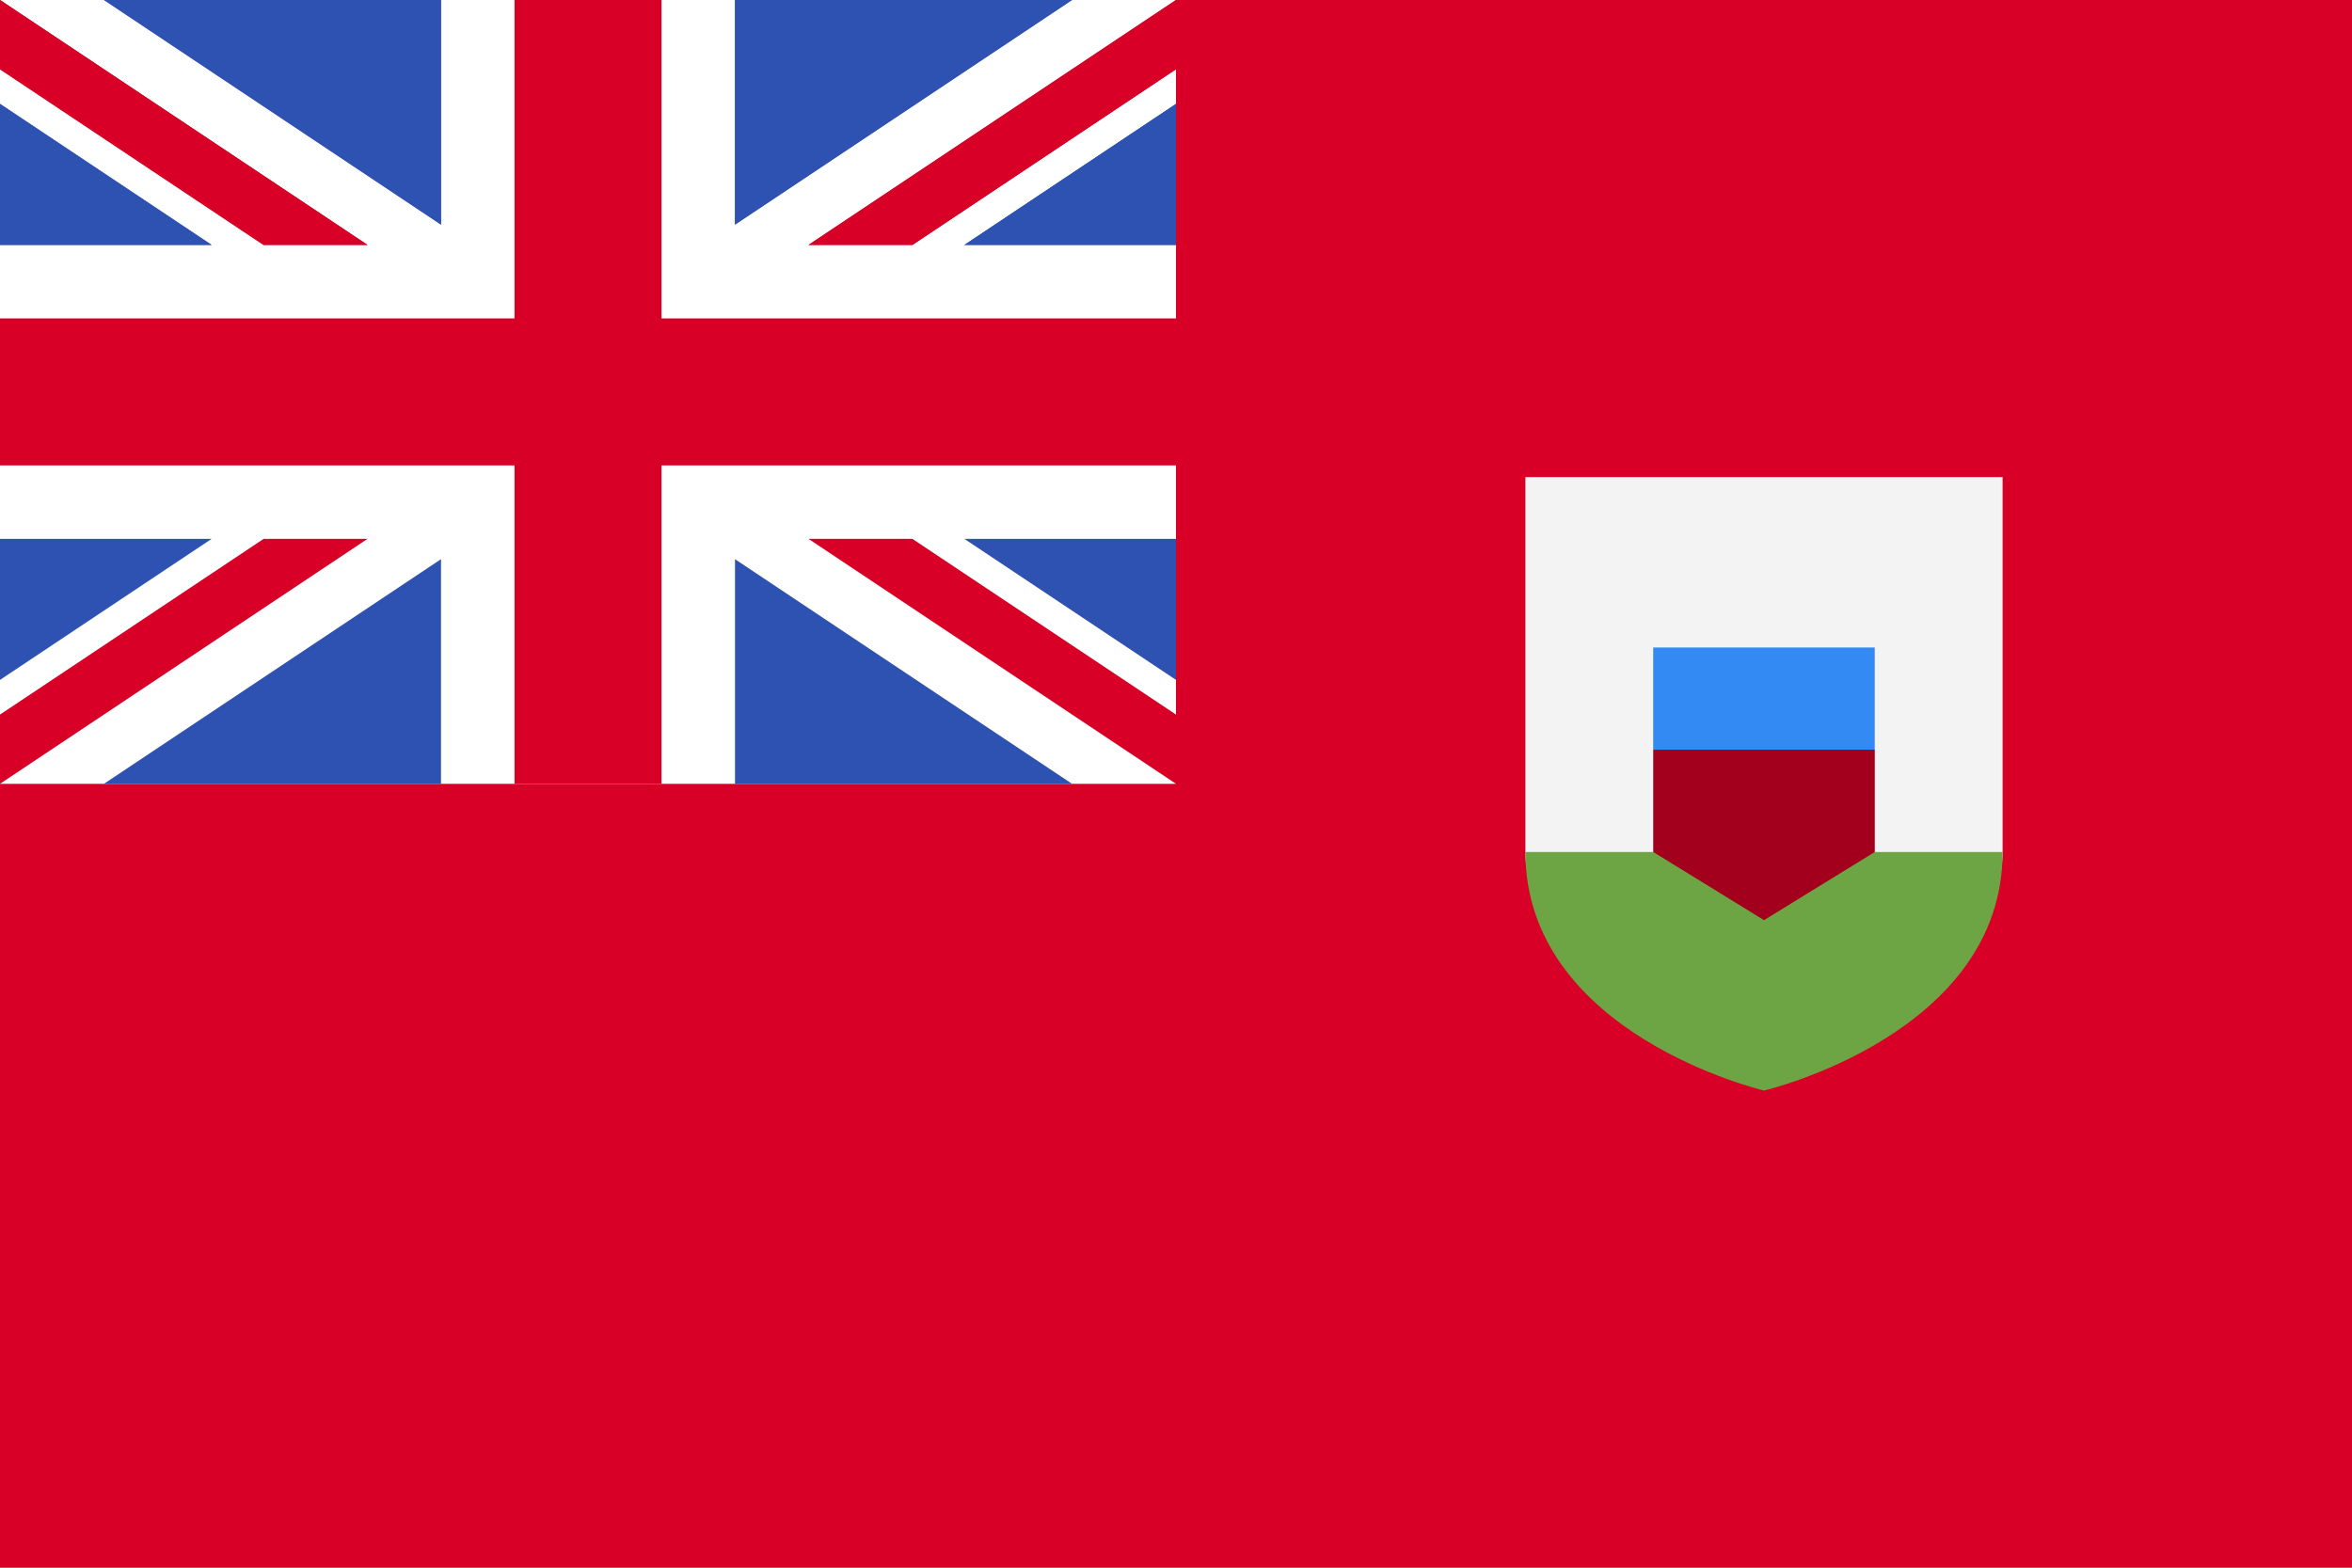
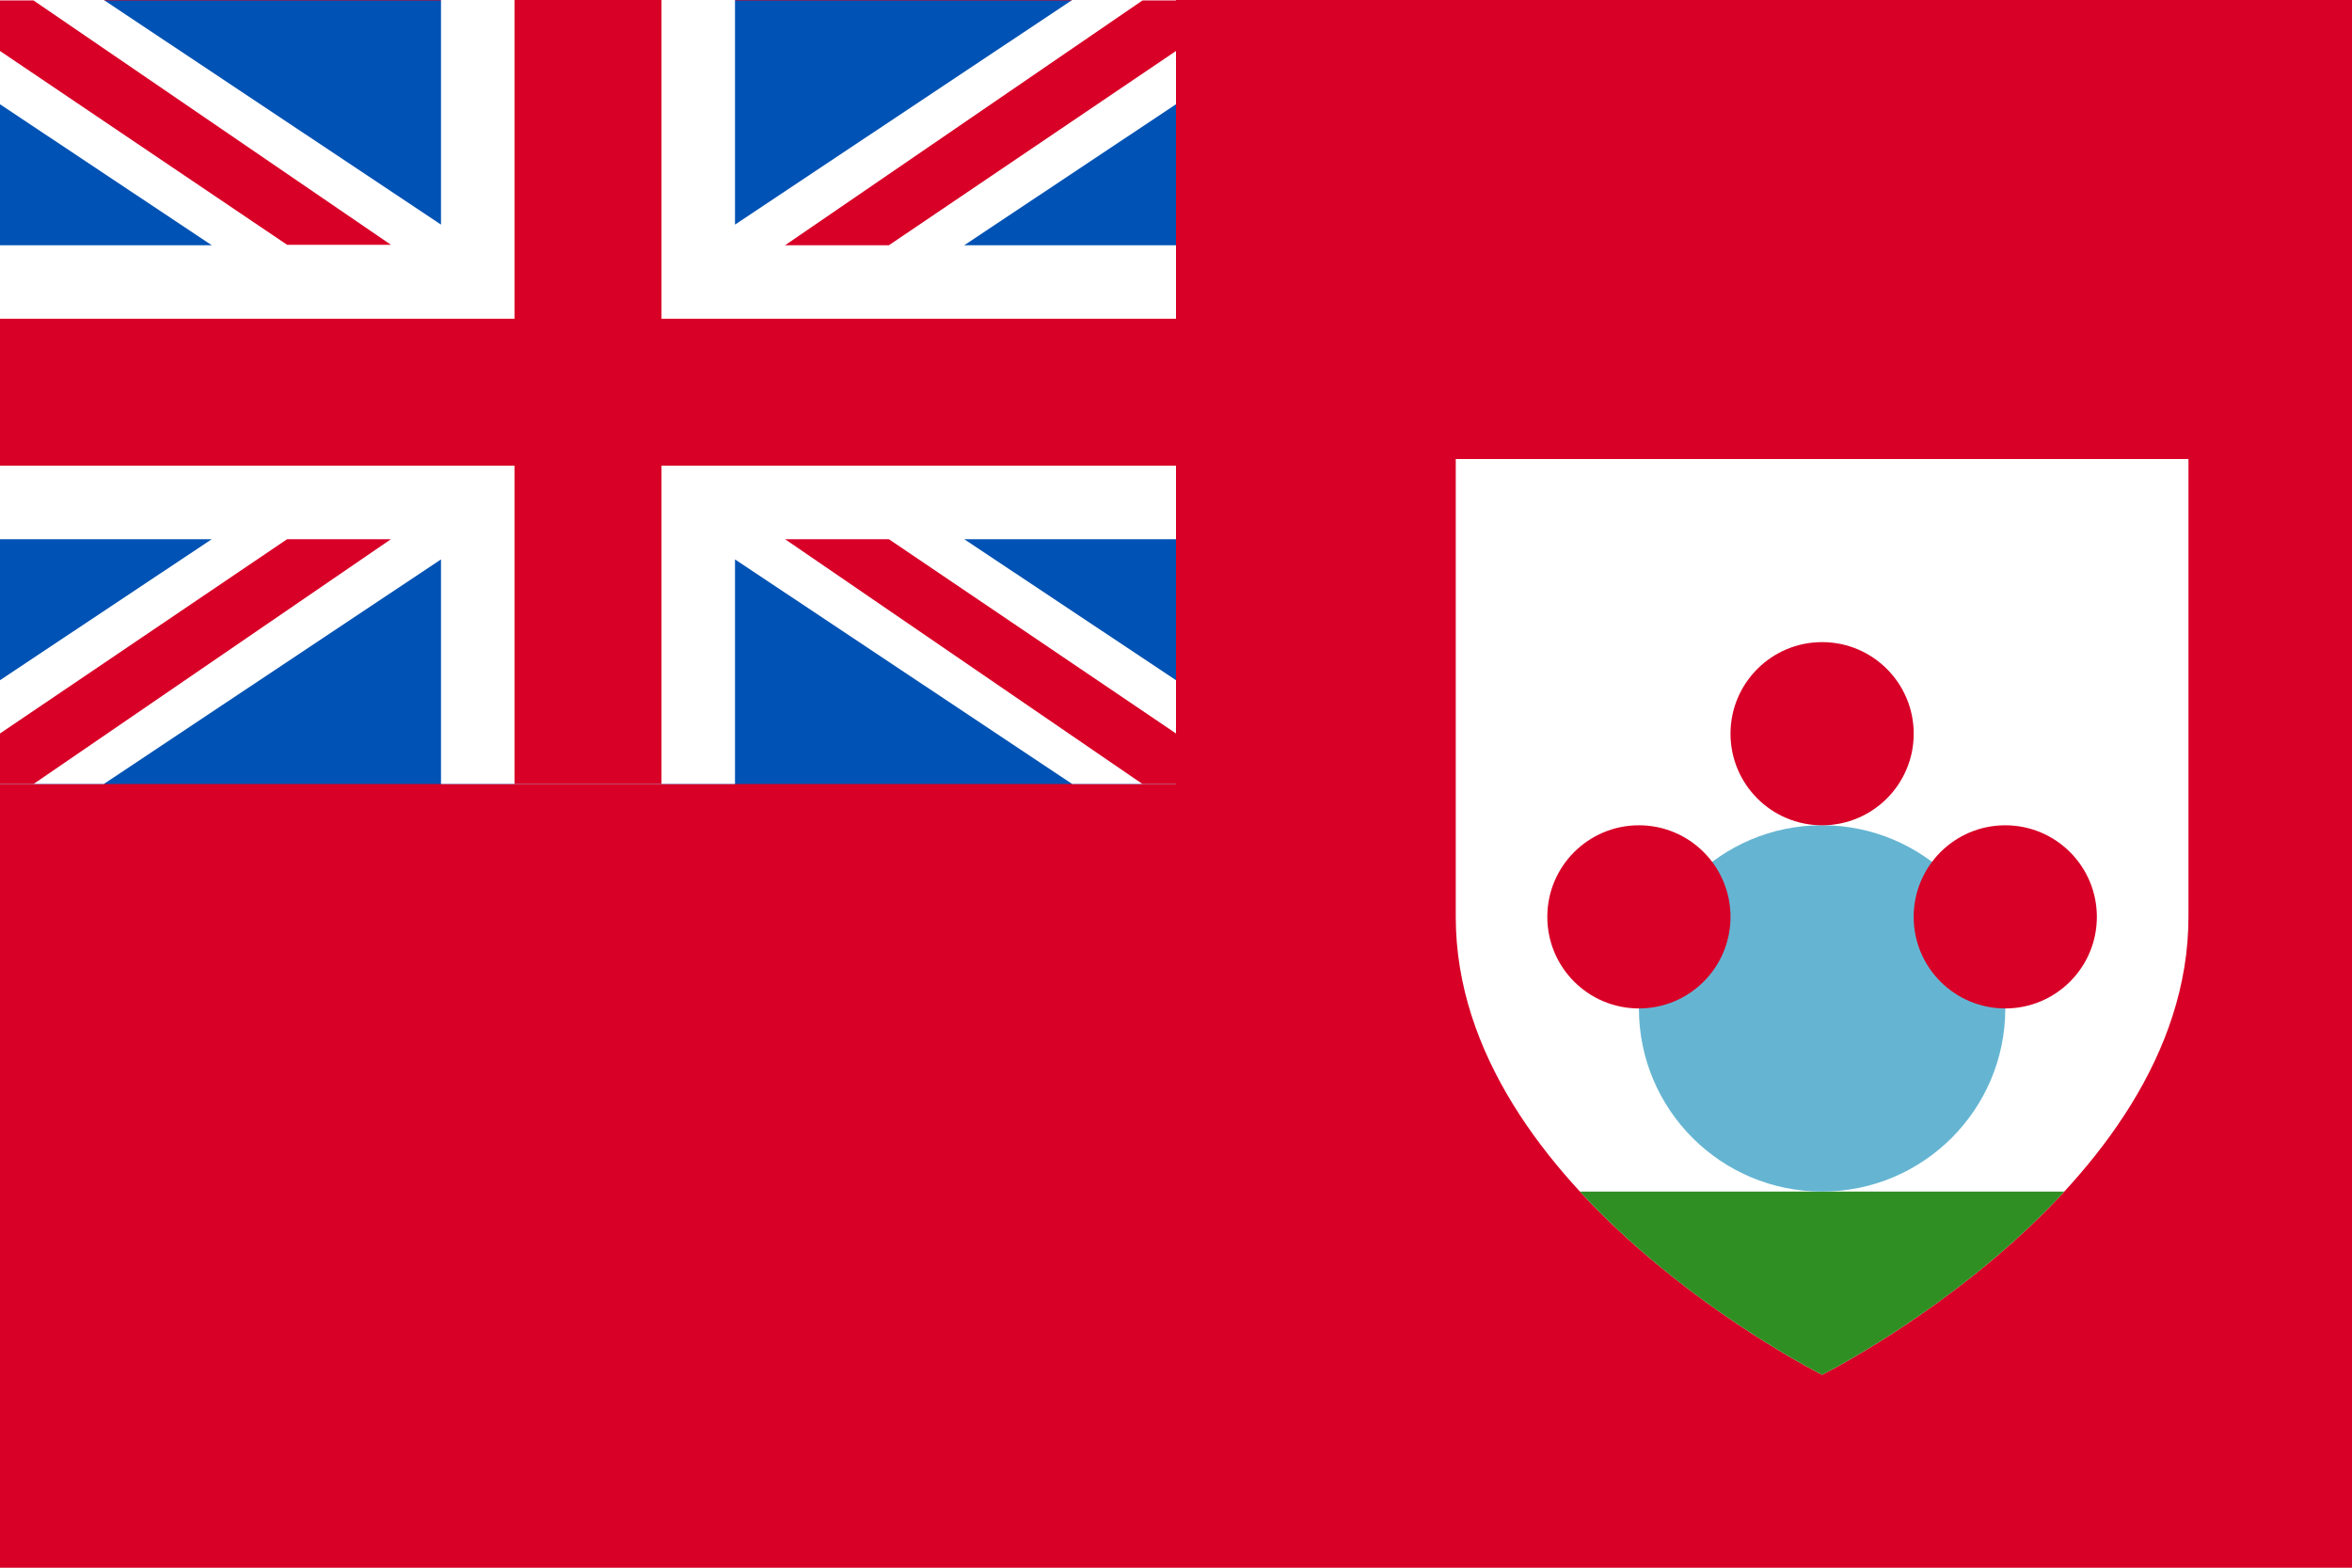
- <svg xmlns="http://www.w3.org/2000/svg" viewBox="0 85.333 512 341.333">
-   <rect y="85.334" fill="#D80027" width="512" height="341.337" />
-   <rect y="85.334" fill="#FFFFFF" width="256" height="170.663" />
+ <svg xmlns="http://www.w3.org/2000/svg" version="1.1" viewBox="0 0 512 341.33">
+   <rect y="0" fill="#D80027" width="512" height="341.34" />
  <g>
-     <polygon fill="#D80027" points="144,85.33 112,85.33 112,154.663 0,154.663 0,186.663 112,186.663 112,255.997 144,255.997    144,186.663 256,186.663 256,154.663 144,154.663  " />
-     <polygon fill="#D80027" points="0,85.329 0,100.412 57.377,138.663 80,138.663  " />
+     <rect y="0.1" fill="#0052B4" width="256" height="170.6" />
+     <polygon fill="#FFFFFF" points="256,0 233.4,0 160,48.9 160,0 96,0 96,48.9 22.6,0 0,0 0,22.7 46.1,53.4 0,53.4 0,117.4 46.1,117.4   0,148.1 0,170.7 22.6,170.7 96,121.8 96,170.7 160,170.7 160,121.8 233.4,170.7 256,170.7 256,148.1 209.9,117.4 256,117.4   256,53.4 209.9,53.4 256,22.7  " />
+     <polygon fill="#D80027" points="144,0 112,0 112,69.4 0,69.4 0,101.4 112,101.4 112,170.7 144,170.7 144,101.4 256,101.4 256,69.4   144,69.4  " />
+     <polygon fill="#D80027" points="0,170.7 0,159.7 62.5,117.4 85.1,117.4 7.3,170.7  " />
+     <polygon fill="#D80027" points="7.3,0.1 85.1,53.3 62.5,53.3 0,11.1 0,0.1  " />
+     <polygon fill="#D80027" points="256,0.1 256,11.1 193.5,53.4 170.9,53.4 248.7,0.1  " />
+     <polygon fill="#D80027" points="248.7,170.7 170.9,117.4 193.5,117.4 256,159.7 256,170.7  " />
  </g>
-   <g>
-     <polygon fill="#2E52B2" points="0,107.951 0,138.663 46.069,138.663  " />
-     <polygon fill="#2E52B2" points="96,85.331 96,134.244 22.628,85.331  " />
+   <g transform="translate(13 5)">
+     <path fill="#ffffff" d="M303.9,94.94v99.69c0,59.81,79.75,99.69,79.75,99.69s79.75-39.88,79.75-99.69V94.94H303.9z" />
+     <path fill="#2F8F22" d="M436.37,254.44H330.93c23.13,25.08,52.72,39.88,52.72,39.88S413.24,279.52,436.37,254.44z" />
+     <circle fill="#65B5D2" cx="383.65" cy="214.56" r="39.88" />
+     <circle fill="#D80027" cx="343.77" cy="194.63" r="19.94" />
+     <circle fill="#D80027" cx="423.52" cy="194.63" r="19.94" />
+     <circle fill="#D80027" cx="383.65" cy="154.75" r="19.94" />
  </g>
-   <polygon fill="#D80027" points="256,85.329 256,100.412 198.623,138.663 176,138.663 " />
-   <g>
-     <polygon fill="#2E52B2" points="256,107.951 256,138.663 209.931,138.663  " />
-     <polygon fill="#2E52B2" points="160,85.331 160,134.244 233.372,85.331  " />
-   </g>
-   <polygon fill="#D80027" points="0,85.329 0,100.412 57.377,138.663 80,138.663 " />
-   <g>
-     <polygon fill="#2E52B2" points="0,107.951 0,138.663 46.069,138.663  " />
-     <polygon fill="#2E52B2" points="96,85.331 96,134.244 22.628,85.331  " />
-   </g>
-   <polygon fill="#D80027" points="256,85.329 256,100.412 198.623,138.663 176,138.663 " />
-   <g>
-     <polygon fill="#2E52B2" points="256,107.951 256,138.663 209.931,138.663  " />
-     <polygon fill="#2E52B2" points="160,85.331 160,134.244 233.372,85.331  " />
-   </g>
-   <polygon fill="#D80027" points="0,255.997 0,240.915 57.377,202.663 80,202.663 " />
-   <g>
-     <polygon fill="#2E52B2" points="0,233.376 0,202.663 46.069,202.663  " />
-     <polygon fill="#2E52B2" points="96,255.994 96,207.082 22.628,255.994  " />
-   </g>
-   <polygon fill="#D80027" points="256,255.997 256,240.915 198.623,202.663 176,202.663 " />
-   <g>
-     <polygon fill="#2E52B2" points="256,233.376 256,202.663 209.931,202.663  " />
-     <polygon fill="#2E52B2" points="160,255.994 160,207.082 233.372,255.994  " />
-   </g>
-   <path fill="#F3F3F3" d="M332.058,189.214v81.623c0,39.76,103.884,39.76,103.884,0v-81.623H332.058z" />
-   <path fill="#6DA544" d="M332.058,270.837L332.058,270.837c0,39.76,51.942,51.942,51.942,51.942s51.942-12.182,51.942-51.942  v0.001H332.058V270.837z" />
-   <polygon fill="#A2001D" points="384,238.188 359.884,248.576 359.884,270.837 384,285.678 408.116,270.837 408.116,248.576   " />
-   <rect x="359.88" y="226.312" fill="#338AF3" width="48.228" height="22.261" />
</svg>
